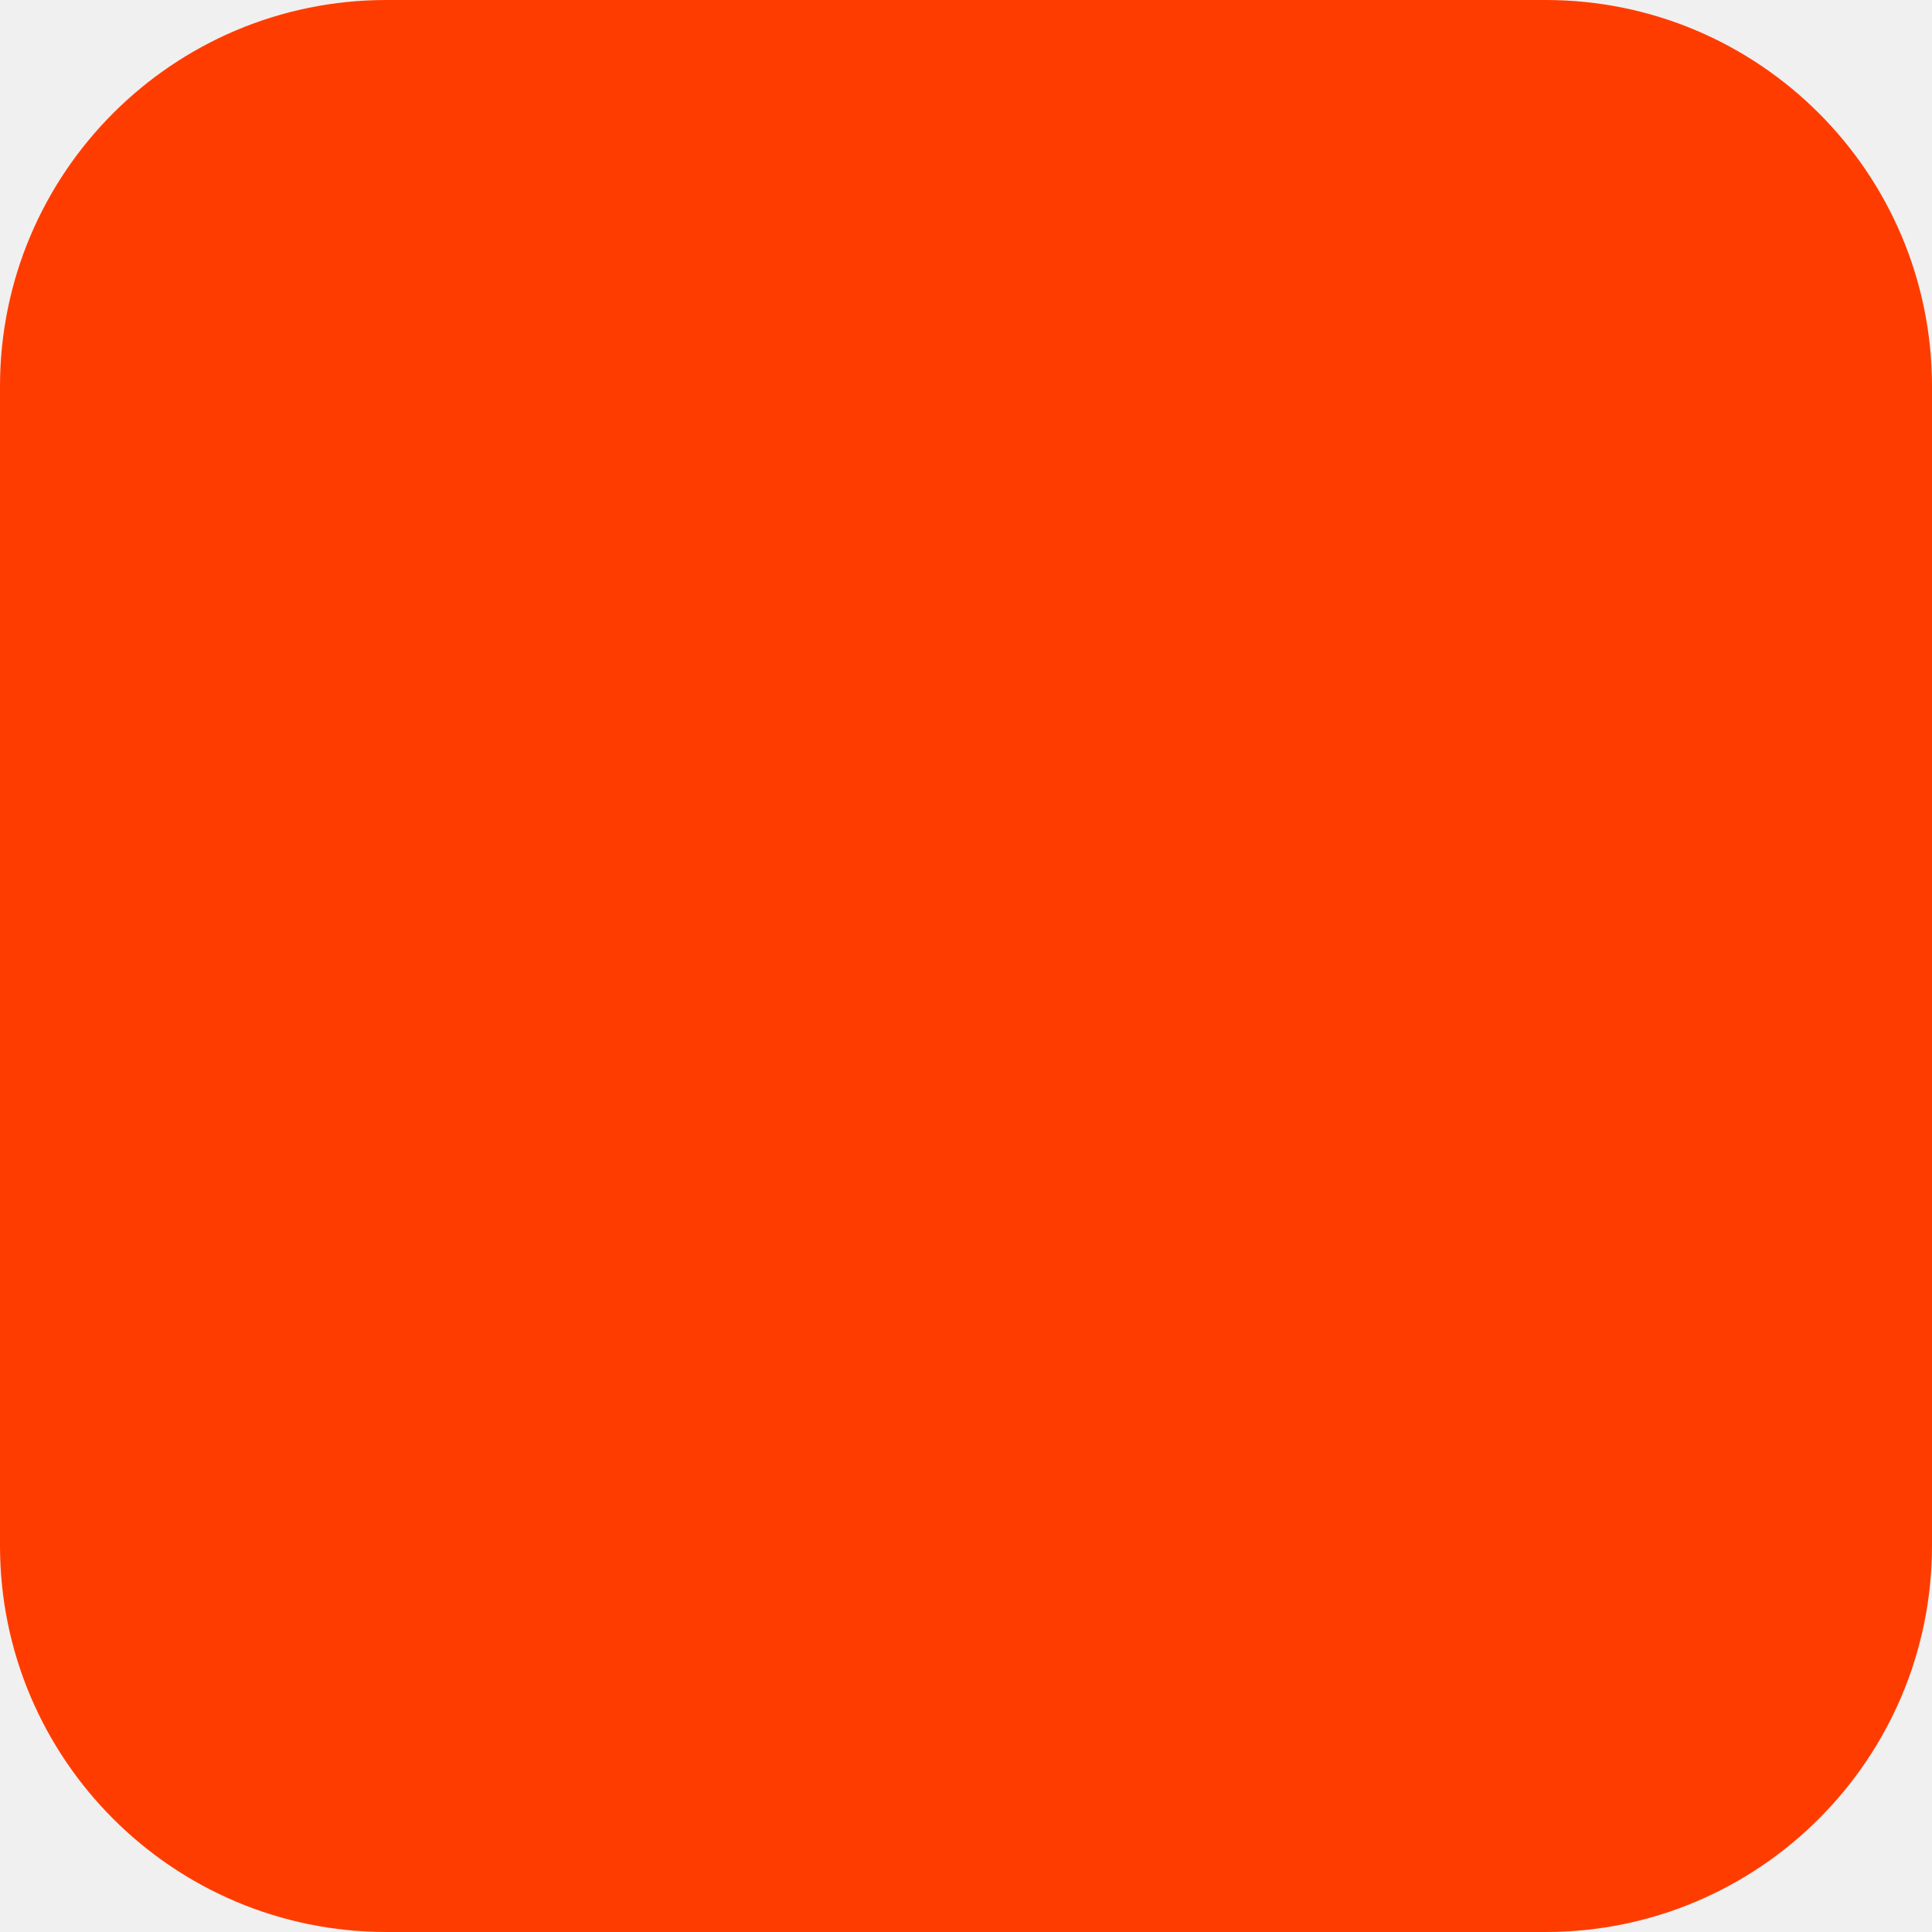
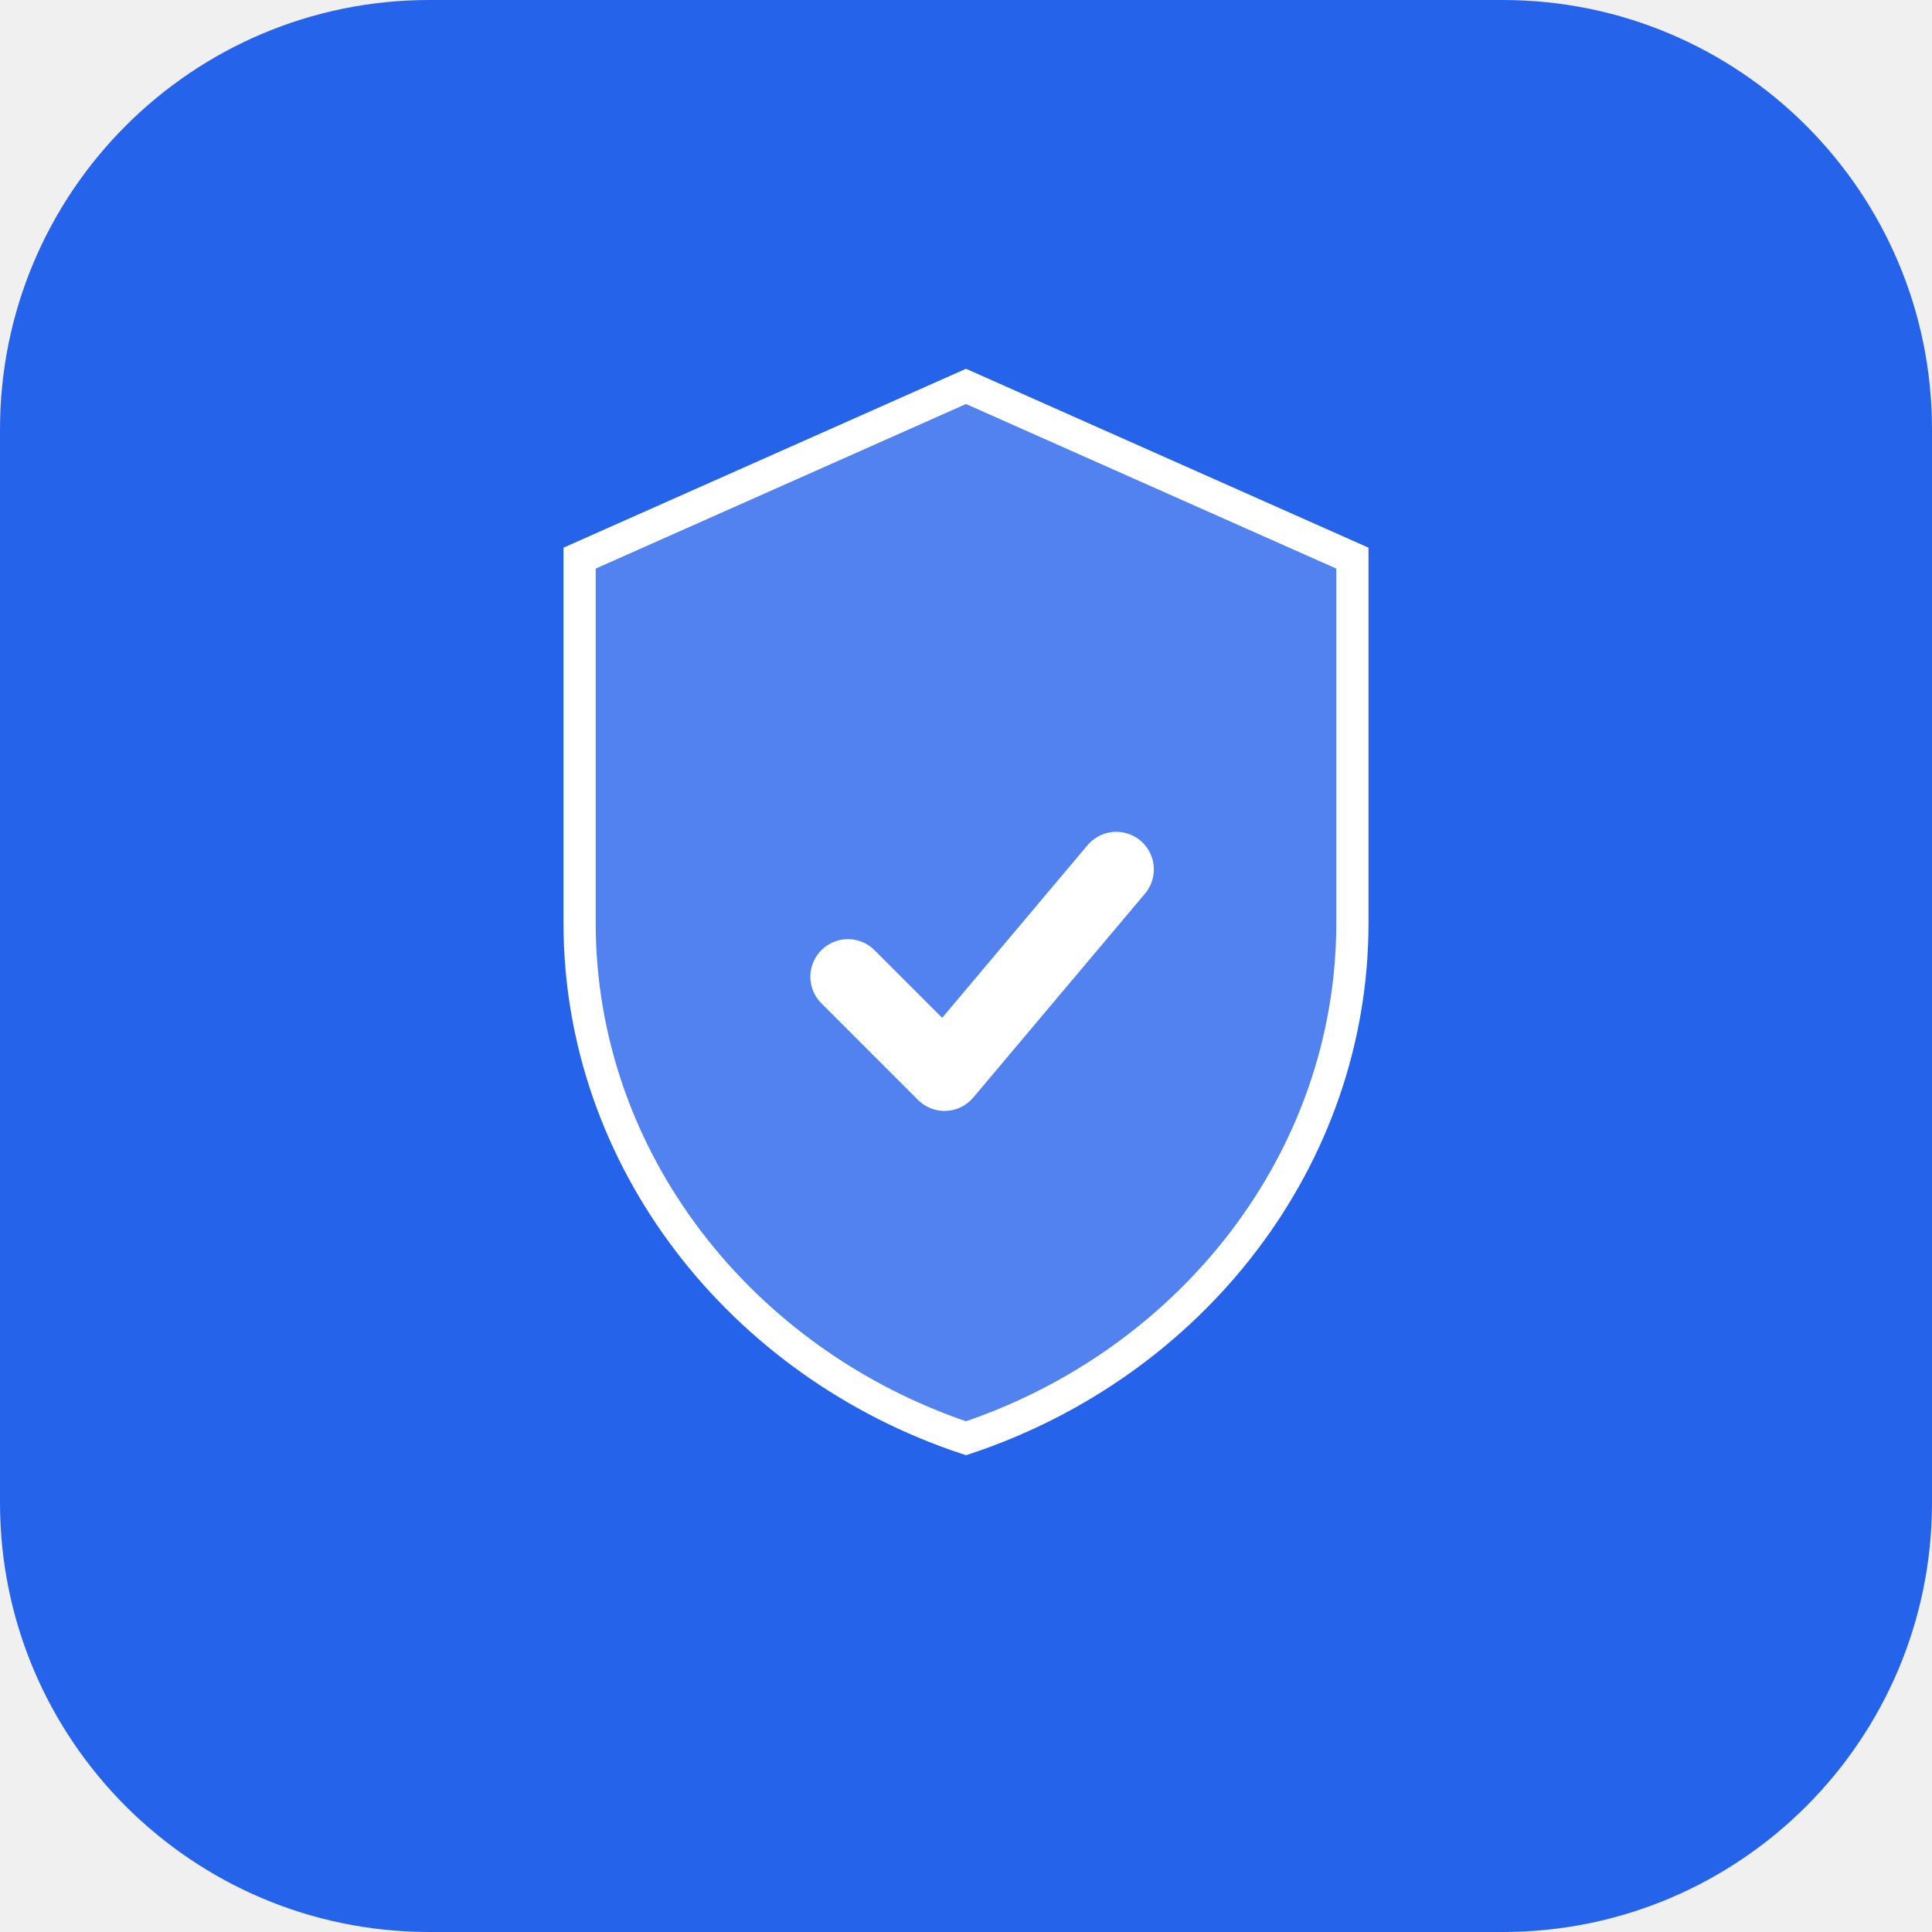
<svg xmlns="http://www.w3.org/2000/svg" width="180" height="180" viewBox="0 0 180 180" fill="none">
-   <rect width="180" height="180" rx="36" fill="#FF3C00" />
+   <rect width="180" height="180" rx="40" fill="#2563EB" />
+   <path d="M90 36L126 52V86C126 108 111 127 90 134C69 127 54 108 54 86V52L90 36Z" fill="white" fill-opacity="0.2" stroke="white" stroke-width="3" />
+   <path d="M79 91L88 100L104 81" stroke="white" stroke-width="7" stroke-linecap="round" stroke-linejoin="round" />
</svg>
